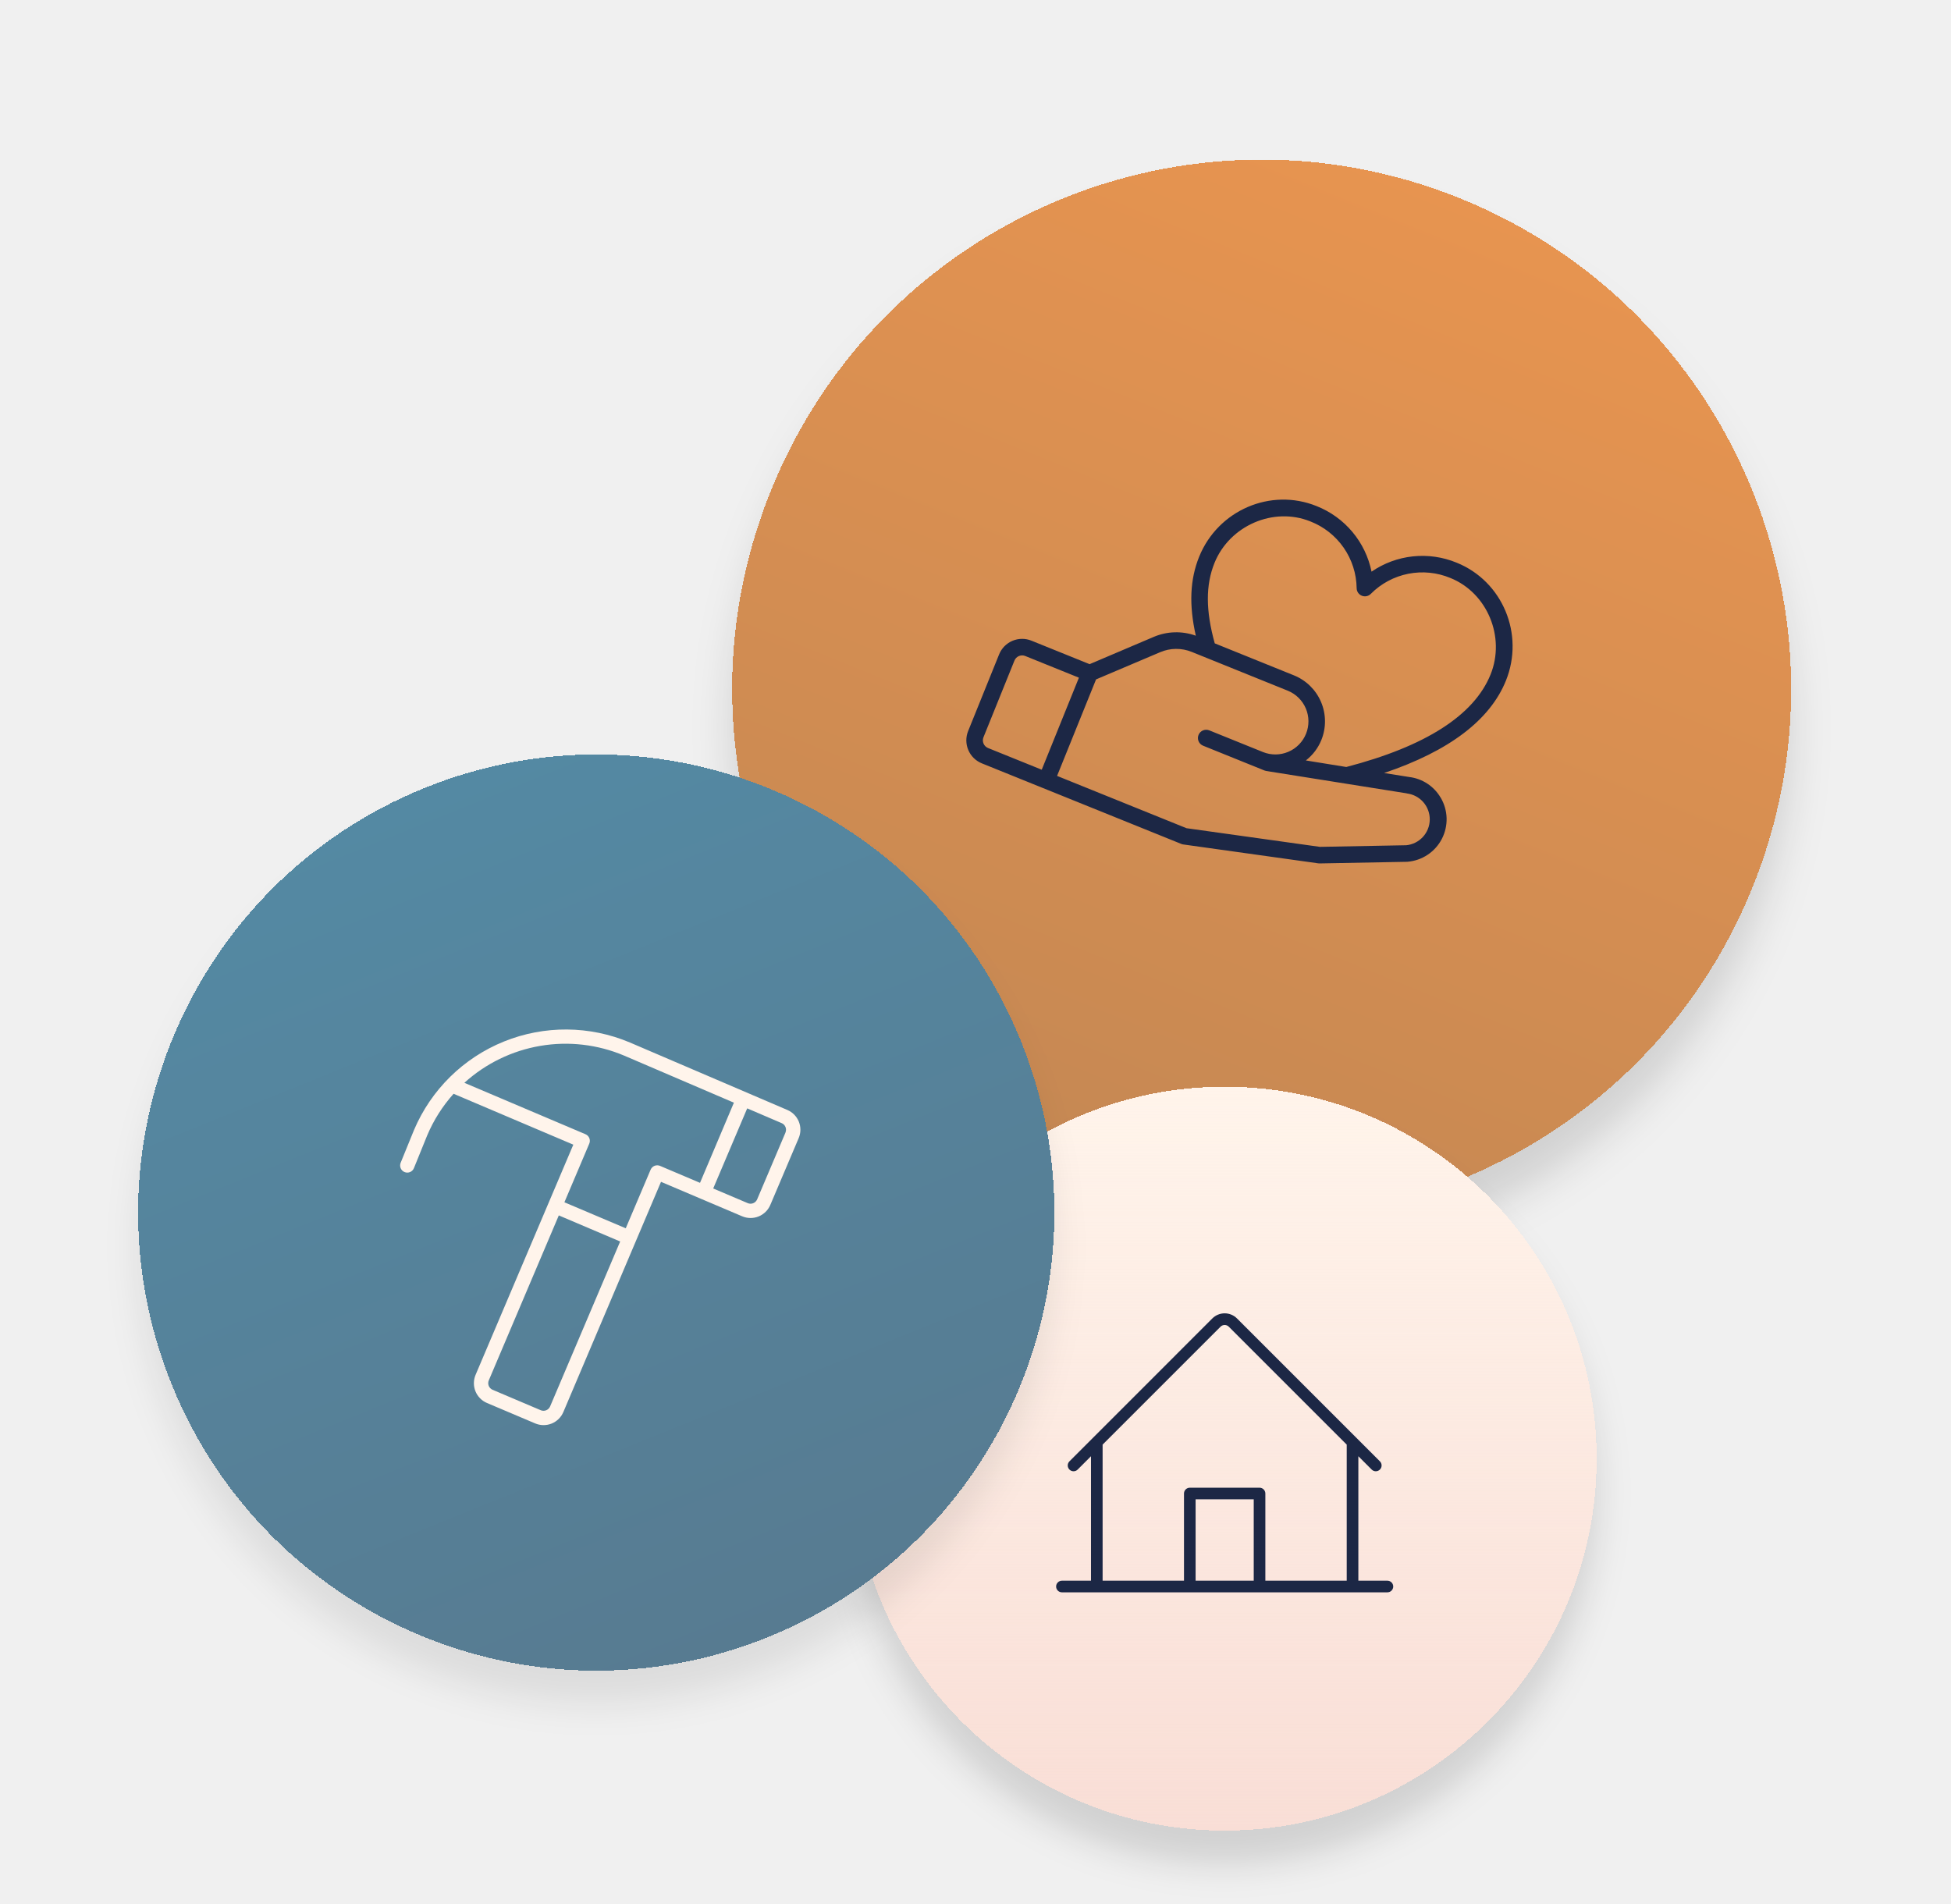
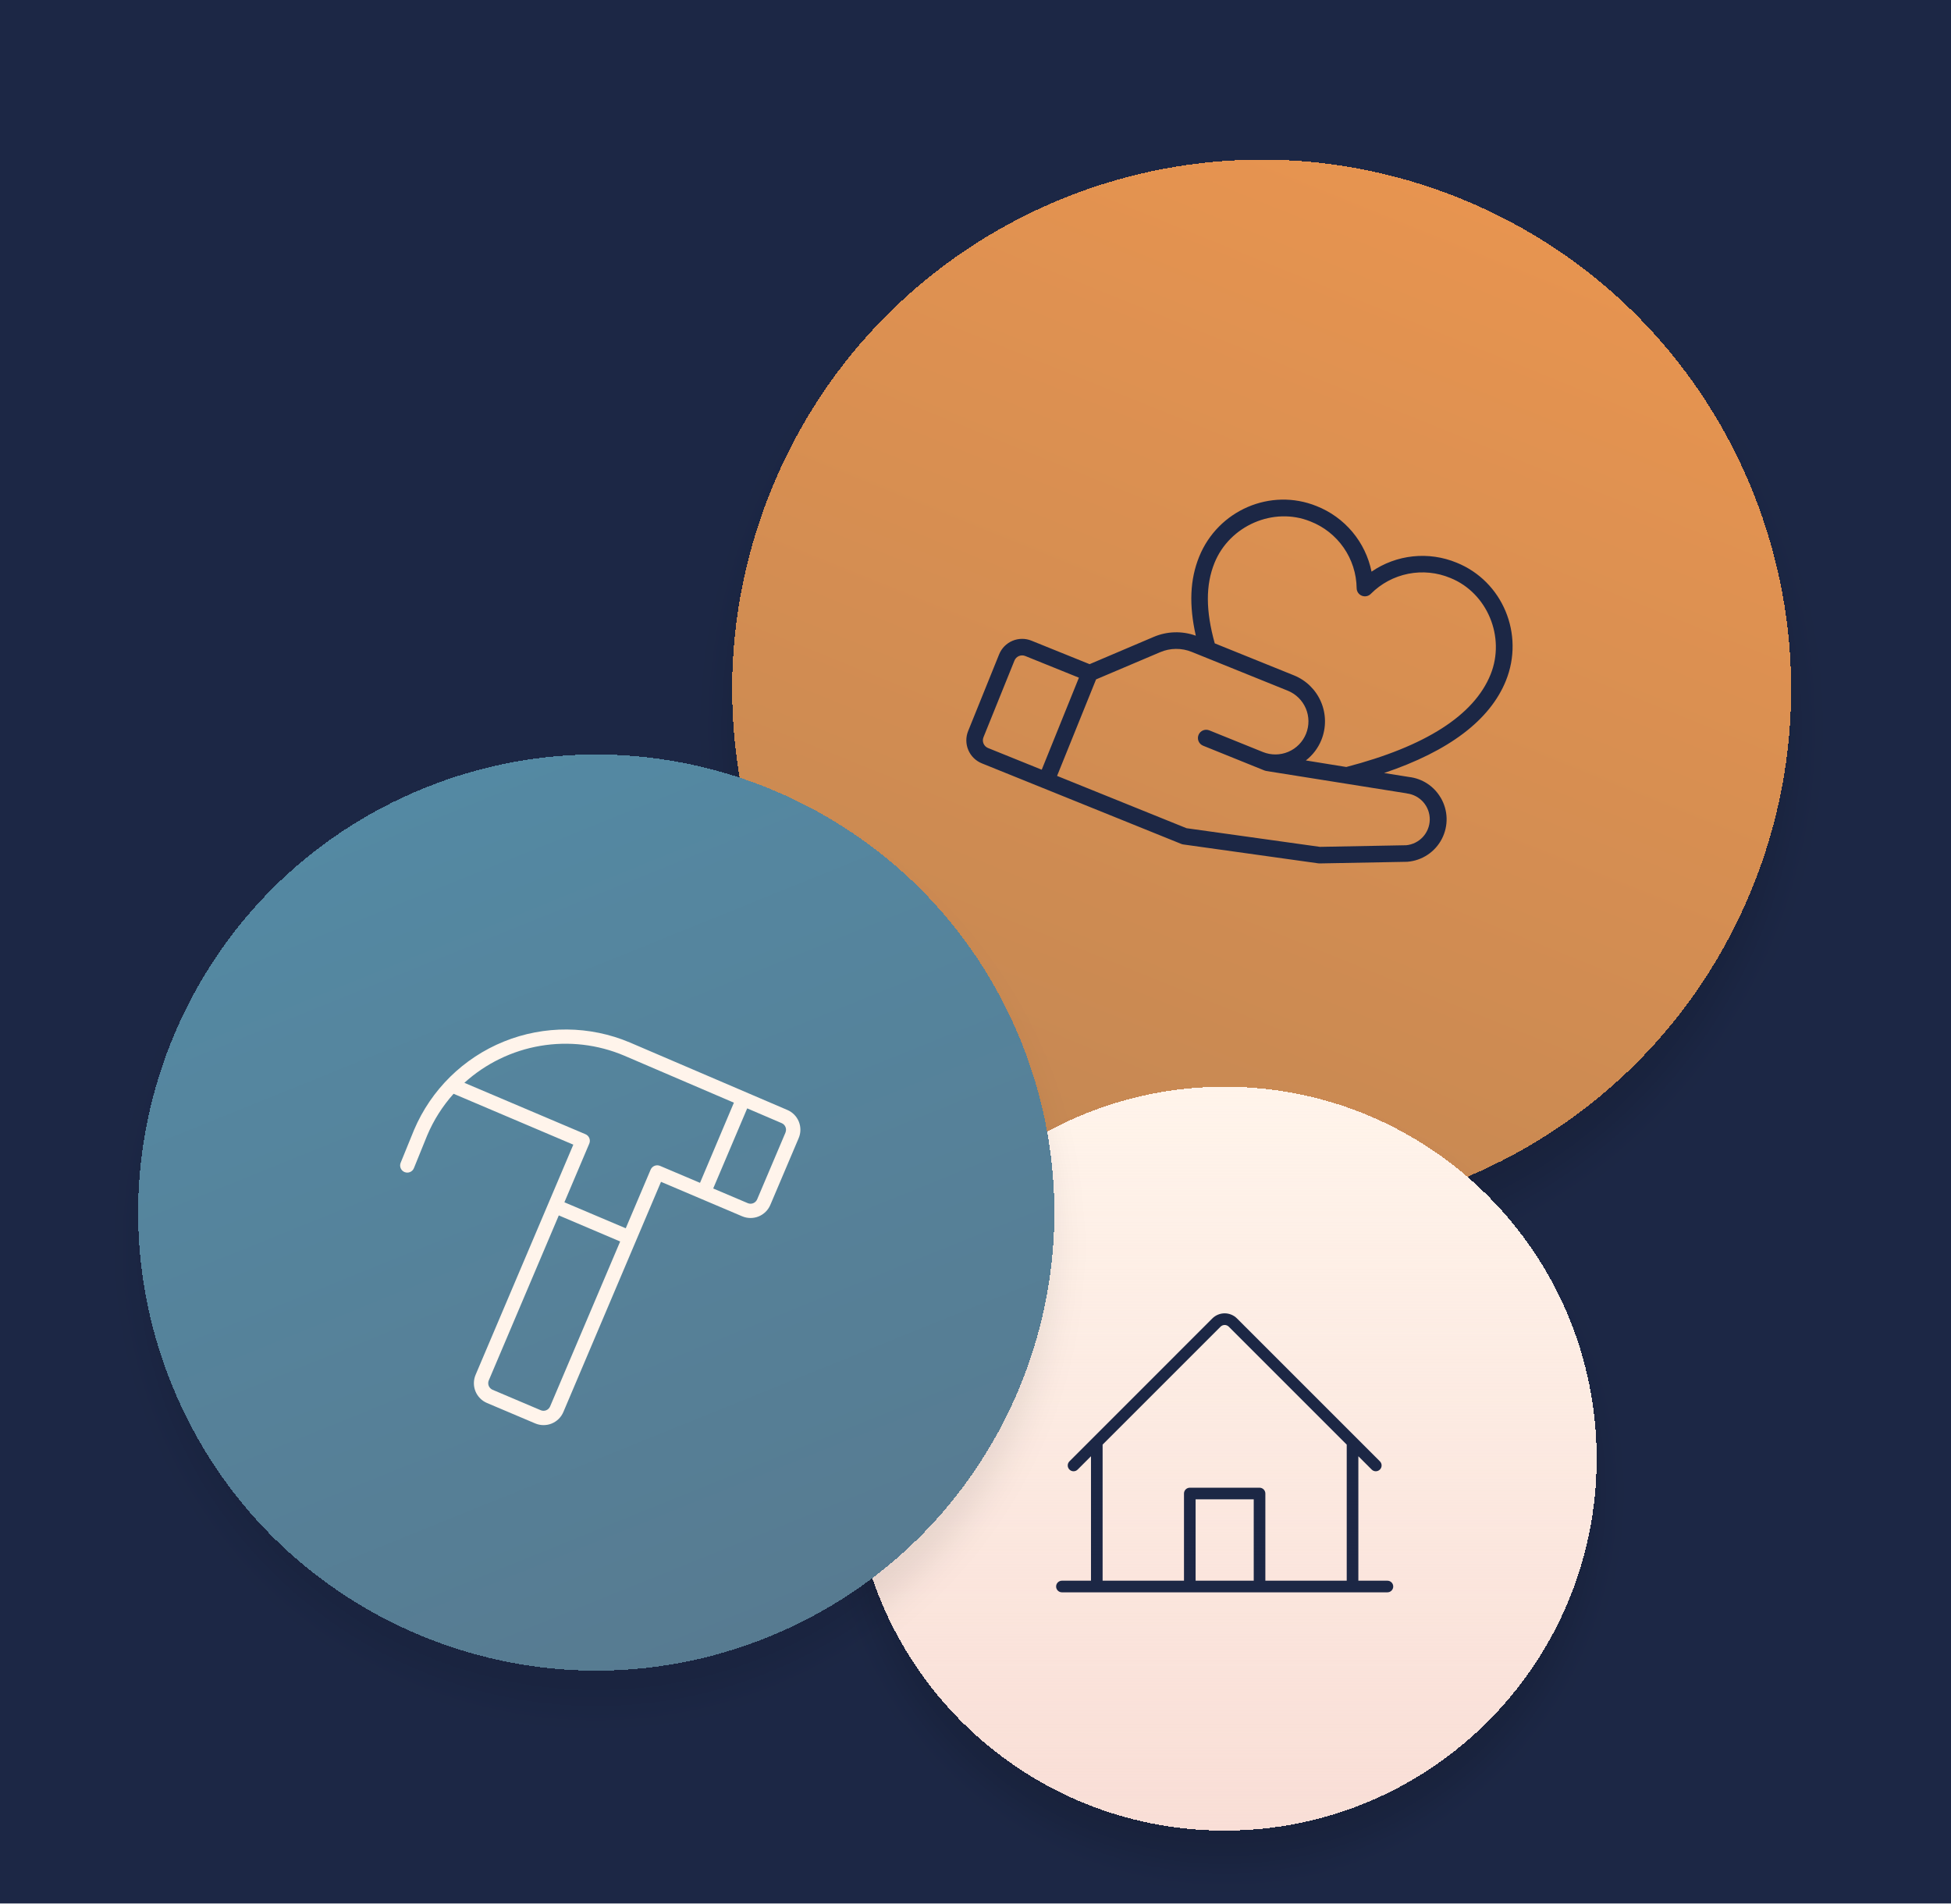
<svg xmlns="http://www.w3.org/2000/svg" width="247" height="241" viewBox="0 0 247 241" fill="none">
+   <rect width="247" height="241" fill="#1c2745" />
  <g filter="url(#filter0_d_8053_11926)">
    <rect x="122.694" width="134.04" height="134.04" rx="67.02" transform="rotate(22 122.694 0)" fill="url(#paint0_linear_8053_11926)" shape-rendering="crispEdges" />
    <g clip-path="url(#clip0_8053_11926)">
      <path d="M182.384 100.985C181.966 100.272 181.389 99.666 180.698 99.214C180.006 98.762 179.22 98.476 178.4 98.378L175.229 97.874C183.451 95.102 188.632 91.181 190.65 86.186C193.029 80.297 190.232 73.593 184.416 71.243C182.667 70.521 180.766 70.246 178.884 70.444C177.002 70.642 175.2 71.307 173.64 72.379C173.262 70.525 172.428 68.794 171.212 67.344C169.996 65.894 168.437 64.771 166.677 64.076C160.861 61.727 154.192 64.606 151.813 70.495C150.651 73.371 150.512 76.587 151.392 80.489C149.659 79.863 147.753 79.918 146.059 80.641L137.945 84.092L130.58 81.116C129.808 80.804 128.943 80.812 128.176 81.137C127.409 81.463 126.803 82.08 126.49 82.852L122.568 92.561C122.256 93.334 122.263 94.199 122.589 94.966C122.914 95.733 123.531 96.339 124.304 96.651L149.548 106.85C149.629 106.884 149.715 106.907 149.802 106.919L166.906 109.312C166.961 109.319 167.016 109.323 167.072 109.322L178.117 109.115L178.18 109.112C179.092 109.039 179.971 108.736 180.734 108.229C181.497 107.723 182.118 107.031 182.539 106.218C182.96 105.405 183.168 104.499 183.142 103.584C183.116 102.669 182.858 101.775 182.391 100.988L182.384 100.985ZM165.893 66.018C167.599 66.683 169.068 67.842 170.112 69.346C171.156 70.85 171.728 72.632 171.754 74.463C171.755 74.67 171.818 74.873 171.934 75.045C172.051 75.216 172.216 75.35 172.408 75.427C172.601 75.505 172.812 75.524 173.015 75.481C173.219 75.439 173.405 75.337 173.55 75.188C174.84 73.889 176.489 73.005 178.285 72.648C180.081 72.291 181.943 72.478 183.632 73.185C188.297 75.07 190.622 80.666 188.708 85.401C186.622 90.564 180.478 94.5 170.441 97.111L165.323 96.283C166.197 95.608 166.876 94.713 167.289 93.689C167.913 92.144 167.898 90.414 167.247 88.88C166.596 87.346 165.362 86.134 163.817 85.51L153.79 81.458C152.638 77.322 152.627 74.071 153.755 71.279C155.668 66.543 161.227 64.133 165.893 66.018ZM124.51 93.346L128.432 83.637C128.536 83.379 128.738 83.174 128.994 83.065C129.25 82.957 129.538 82.954 129.796 83.058L136.592 85.804L131.885 97.455L125.088 94.709C124.831 94.605 124.625 94.403 124.517 94.147C124.408 93.892 124.405 93.604 124.51 93.346ZM178.035 107.018L167.106 107.224L150.213 104.861L133.827 98.24L138.763 86.021L146.875 82.578C147.507 82.307 148.187 82.164 148.874 82.158C149.562 82.152 150.244 82.283 150.882 82.542L163.033 87.451C164.063 87.868 164.885 88.676 165.319 89.698C165.753 90.721 165.763 91.874 165.347 92.904C164.931 93.934 164.123 94.757 163.1 95.191C162.078 95.625 160.925 95.635 159.894 95.219L153.098 92.473C152.84 92.369 152.552 92.371 152.296 92.48C152.041 92.588 151.839 92.794 151.735 93.052C151.631 93.309 151.633 93.597 151.742 93.853C151.85 94.109 152.056 94.311 152.313 94.415L160.081 97.553C160.154 97.583 160.231 97.605 160.309 97.617L178.083 100.447L178.122 100.463C178.929 100.564 179.67 100.96 180.203 101.574C180.736 102.188 181.023 102.977 181.01 103.79C180.997 104.603 180.683 105.383 180.13 105.979C179.577 106.575 178.824 106.946 178.014 107.021L178.035 107.018Z" fill="#1C2745" />
    </g>
  </g>
  <g filter="url(#filter1_d_8053_11926)">
    <rect x="107.952" y="137.591" width="94.188" height="94.188" rx="47.094" fill="#FFF4EB" shape-rendering="crispEdges" />
    <rect x="107.952" y="137.591" width="94.188" height="94.188" rx="47.094" fill="url(#paint1_linear_8053_11926)" shape-rendering="crispEdges" />
    <path d="M175.649 200.138H171.97V184.379L173.657 186.066C173.795 186.204 173.982 186.282 174.177 186.282C174.373 186.282 174.56 186.204 174.698 186.066C174.836 185.928 174.914 185.741 174.914 185.546C174.914 185.35 174.836 185.163 174.698 185.025L156.607 166.934C156.402 166.729 156.159 166.565 155.89 166.454C155.622 166.343 155.334 166.285 155.044 166.285C154.753 166.285 154.465 166.343 154.197 166.454C153.929 166.565 153.685 166.729 153.48 166.934L135.393 185.025C135.325 185.094 135.27 185.175 135.233 185.264C135.196 185.353 135.177 185.449 135.177 185.546C135.177 185.642 135.196 185.738 135.233 185.828C135.27 185.917 135.325 185.998 135.393 186.066C135.461 186.135 135.543 186.189 135.632 186.226C135.721 186.263 135.817 186.282 135.914 186.282C136.01 186.282 136.106 186.263 136.195 186.226C136.285 186.189 136.366 186.135 136.434 186.066L138.121 184.379V200.138H134.442C134.247 200.138 134.06 200.215 133.922 200.353C133.784 200.491 133.706 200.678 133.706 200.873C133.706 201.069 133.784 201.256 133.922 201.394C134.06 201.532 134.247 201.609 134.442 201.609H175.649C175.844 201.609 176.031 201.532 176.169 201.394C176.307 201.256 176.385 201.069 176.385 200.873C176.385 200.678 176.307 200.491 176.169 200.353C176.031 200.215 175.844 200.138 175.649 200.138ZM139.593 182.908L154.525 167.976C154.593 167.907 154.674 167.853 154.764 167.816C154.853 167.779 154.949 167.76 155.046 167.76C155.142 167.76 155.238 167.779 155.327 167.816C155.417 167.853 155.498 167.907 155.566 167.976L170.498 182.908V200.138H160.196V189.1C160.196 188.905 160.119 188.718 159.981 188.58C159.843 188.442 159.656 188.364 159.461 188.364H150.63C150.435 188.364 150.248 188.442 150.11 188.58C149.972 188.718 149.895 188.905 149.895 189.1V200.138H139.593V182.908ZM158.725 200.138H151.366V189.836H158.725V200.138Z" fill="#1C2745" />
  </g>
  <g filter="url(#filter2_d_8053_11926)">
    <rect y="121.486" width="115.971" height="115.971" rx="57.986" transform="rotate(-22 0 121.486)" fill="url(#paint2_linear_8053_11926)" shape-rendering="crispEdges" />
    <g clip-path="url(#clip1_8053_11926)">
      <path d="M99.673 140.533L79.745 131.994C74.654 129.842 68.917 129.799 63.794 131.873C58.671 133.948 54.58 137.971 52.421 143.059L50.73 147.206C50.682 147.317 50.658 147.436 50.657 147.556C50.656 147.677 50.679 147.796 50.725 147.907C50.771 148.019 50.839 148.12 50.924 148.205C51.01 148.29 51.111 148.357 51.223 148.402C51.335 148.447 51.454 148.47 51.575 148.468C51.695 148.466 51.814 148.441 51.925 148.393C52.035 148.345 52.135 148.275 52.218 148.188C52.301 148.101 52.366 147.998 52.409 147.886L54.09 143.743C54.904 141.819 56.031 140.043 57.424 138.487L72.583 144.929L60.212 174.068C60.072 174.397 59.998 174.751 59.995 175.108C59.991 175.466 60.058 175.821 60.192 176.153C60.326 176.484 60.525 176.786 60.776 177.041C61.026 177.296 61.325 177.499 61.655 177.638L67.753 180.222C68.082 180.362 68.436 180.436 68.793 180.439C69.151 180.443 69.506 180.376 69.838 180.242C70.169 180.108 70.471 179.909 70.726 179.658C70.981 179.407 71.184 179.109 71.323 178.779L83.685 149.636L88.749 151.787L93.956 153.998C94.285 154.138 94.639 154.212 94.996 154.215C95.354 154.219 95.709 154.152 96.041 154.018C96.372 153.884 96.674 153.685 96.929 153.434C97.184 153.183 97.387 152.885 97.526 152.555L101.117 144.095C101.398 143.432 101.404 142.683 101.133 142.015C100.862 141.347 100.337 140.814 99.673 140.533ZM69.645 178.072C69.599 178.182 69.531 178.281 69.446 178.364C69.361 178.448 69.261 178.514 69.15 178.558C69.04 178.603 68.922 178.625 68.803 178.624C68.684 178.623 68.566 178.599 68.456 178.552L62.362 175.965C62.252 175.919 62.153 175.851 62.069 175.766C61.986 175.681 61.92 175.581 61.875 175.47C61.831 175.36 61.808 175.242 61.809 175.123C61.81 175.004 61.835 174.886 61.881 174.776L70.745 153.887L78.514 157.19L69.645 178.072ZM82.371 148.095L79.221 155.517L71.454 152.225L74.604 144.796C74.65 144.687 74.675 144.569 74.676 144.45C74.677 144.331 74.654 144.213 74.61 144.102C74.565 143.992 74.499 143.892 74.416 143.807C74.332 143.722 74.233 143.654 74.123 143.608L58.79 137.099C61.483 134.654 64.819 133.031 68.405 132.421C71.99 131.811 75.676 132.24 79.025 133.658L92.913 139.614L88.623 149.764L83.56 147.615C83.45 147.568 83.333 147.544 83.213 147.543C83.094 147.542 82.976 147.564 82.866 147.609C82.756 147.653 82.655 147.719 82.57 147.803C82.485 147.886 82.418 147.986 82.371 148.095ZM99.445 143.396L95.856 151.855C95.809 151.964 95.742 152.064 95.657 152.147C95.572 152.231 95.471 152.297 95.361 152.341C95.251 152.386 95.132 152.408 95.013 152.407C94.894 152.406 94.777 152.381 94.667 152.335L90.293 150.477L94.597 140.334L98.963 142.205C99.183 142.299 99.357 142.477 99.447 142.699C99.537 142.921 99.535 143.169 99.442 143.39L99.445 143.396Z" fill="#FFF4EB" />
    </g>
  </g>
  <defs>
    <filter id="filter0_d_8053_11926" x="67.482" y="0" width="184.491" height="184.491" filterUnits="userSpaceOnUse" color-interpolation-filters="sRGB">
      <feFlood flood-opacity="0" result="BackgroundImageFix" />
      <feColorMatrix in="SourceAlpha" type="matrix" values="0 0 0 0 0 0 0 0 0 0 0 0 0 0 0 0 0 0 127 0" result="hardAlpha" />
      <feOffset dy="5" />
      <feGaussianBlur stdDeviation="2.5" />
      <feComposite in2="hardAlpha" operator="out" />
      <feColorMatrix type="matrix" values="0 0 0 0 0 0 0 0 0 0 0 0 0 0 0 0 0 0 0.13 0" />
      <feBlend mode="normal" in2="BackgroundImageFix" result="effect1_dropShadow_8053_11926" />
      <feBlend mode="normal" in="SourceGraphic" in2="effect1_dropShadow_8053_11926" result="shape" />
    </filter>
    <filter id="filter1_d_8053_11926" x="103.686" y="137.591" width="102.721" height="102.721" filterUnits="userSpaceOnUse" color-interpolation-filters="sRGB">
      <feFlood flood-opacity="0" result="BackgroundImageFix" />
      <feColorMatrix in="SourceAlpha" type="matrix" values="0 0 0 0 0 0 0 0 0 0 0 0 0 0 0 0 0 0 127 0" result="hardAlpha" />
      <feOffset dy="4.267" />
      <feGaussianBlur stdDeviation="2.133" />
      <feComposite in2="hardAlpha" operator="out" />
      <feColorMatrix type="matrix" values="0 0 0 0 0 0 0 0 0 0 0 0 0 0 0 0 0 0 0.13 0" />
      <feBlend mode="normal" in2="BackgroundImageFix" result="effect1_dropShadow_8053_11926" />
      <feBlend mode="normal" in="SourceGraphic" in2="effect1_dropShadow_8053_11926" result="shape" />
    </filter>
    <filter id="filter2_d_8053_11926" x="-4.326" y="78.043" width="159.623" height="159.622" filterUnits="userSpaceOnUse" color-interpolation-filters="sRGB">
      <feFlood flood-opacity="0" result="BackgroundImageFix" />
      <feColorMatrix in="SourceAlpha" type="matrix" values="0 0 0 0 0 0 0 0 0 0 0 0 0 0 0 0 0 0 127 0" result="hardAlpha" />
      <feOffset dy="4.326" />
      <feGaussianBlur stdDeviation="2.163" />
      <feComposite in2="hardAlpha" operator="out" />
      <feColorMatrix type="matrix" values="0 0 0 0 0 0 0 0 0 0 0 0 0 0 0 0 0 0 0.08 0" />
      <feBlend mode="normal" in2="BackgroundImageFix" result="effect1_dropShadow_8053_11926" />
      <feBlend mode="normal" in="SourceGraphic" in2="effect1_dropShadow_8053_11926" result="shape" />
    </filter>
    <linearGradient id="paint0_linear_8053_11926" x1="189.714" y1="0" x2="189.714" y2="134.04" gradientUnits="userSpaceOnUse">
      <stop stop-color="#E79450" />
      <stop offset="1" stop-color="#C58853" />
    </linearGradient>
    <linearGradient id="paint1_linear_8053_11926" x1="155.046" y1="137.591" x2="155.046" y2="231.779" gradientUnits="userSpaceOnUse">
      <stop stop-color="#F9DED6" stop-opacity="0" />
      <stop offset="1" stop-color="#F9DED6" />
    </linearGradient>
    <linearGradient id="paint2_linear_8053_11926" x1="57.986" y1="121.486" x2="57.986" y2="237.457" gradientUnits="userSpaceOnUse">
      <stop stop-color="#5489A3" />
      <stop offset="1" stop-color="#577B91" />
    </linearGradient>
    <clipPath id="clip0_8053_11926">
      <rect width="67.02" height="67.02" fill="white" transform="translate(141.211 43.6228) rotate(22)" />
    </clipPath>
    <clipPath id="clip1_8053_11926">
      <rect width="57.986" height="57.986" fill="white" transform="translate(37.7432 137.507) rotate(-22)" />
    </clipPath>
  </defs>
</svg>
